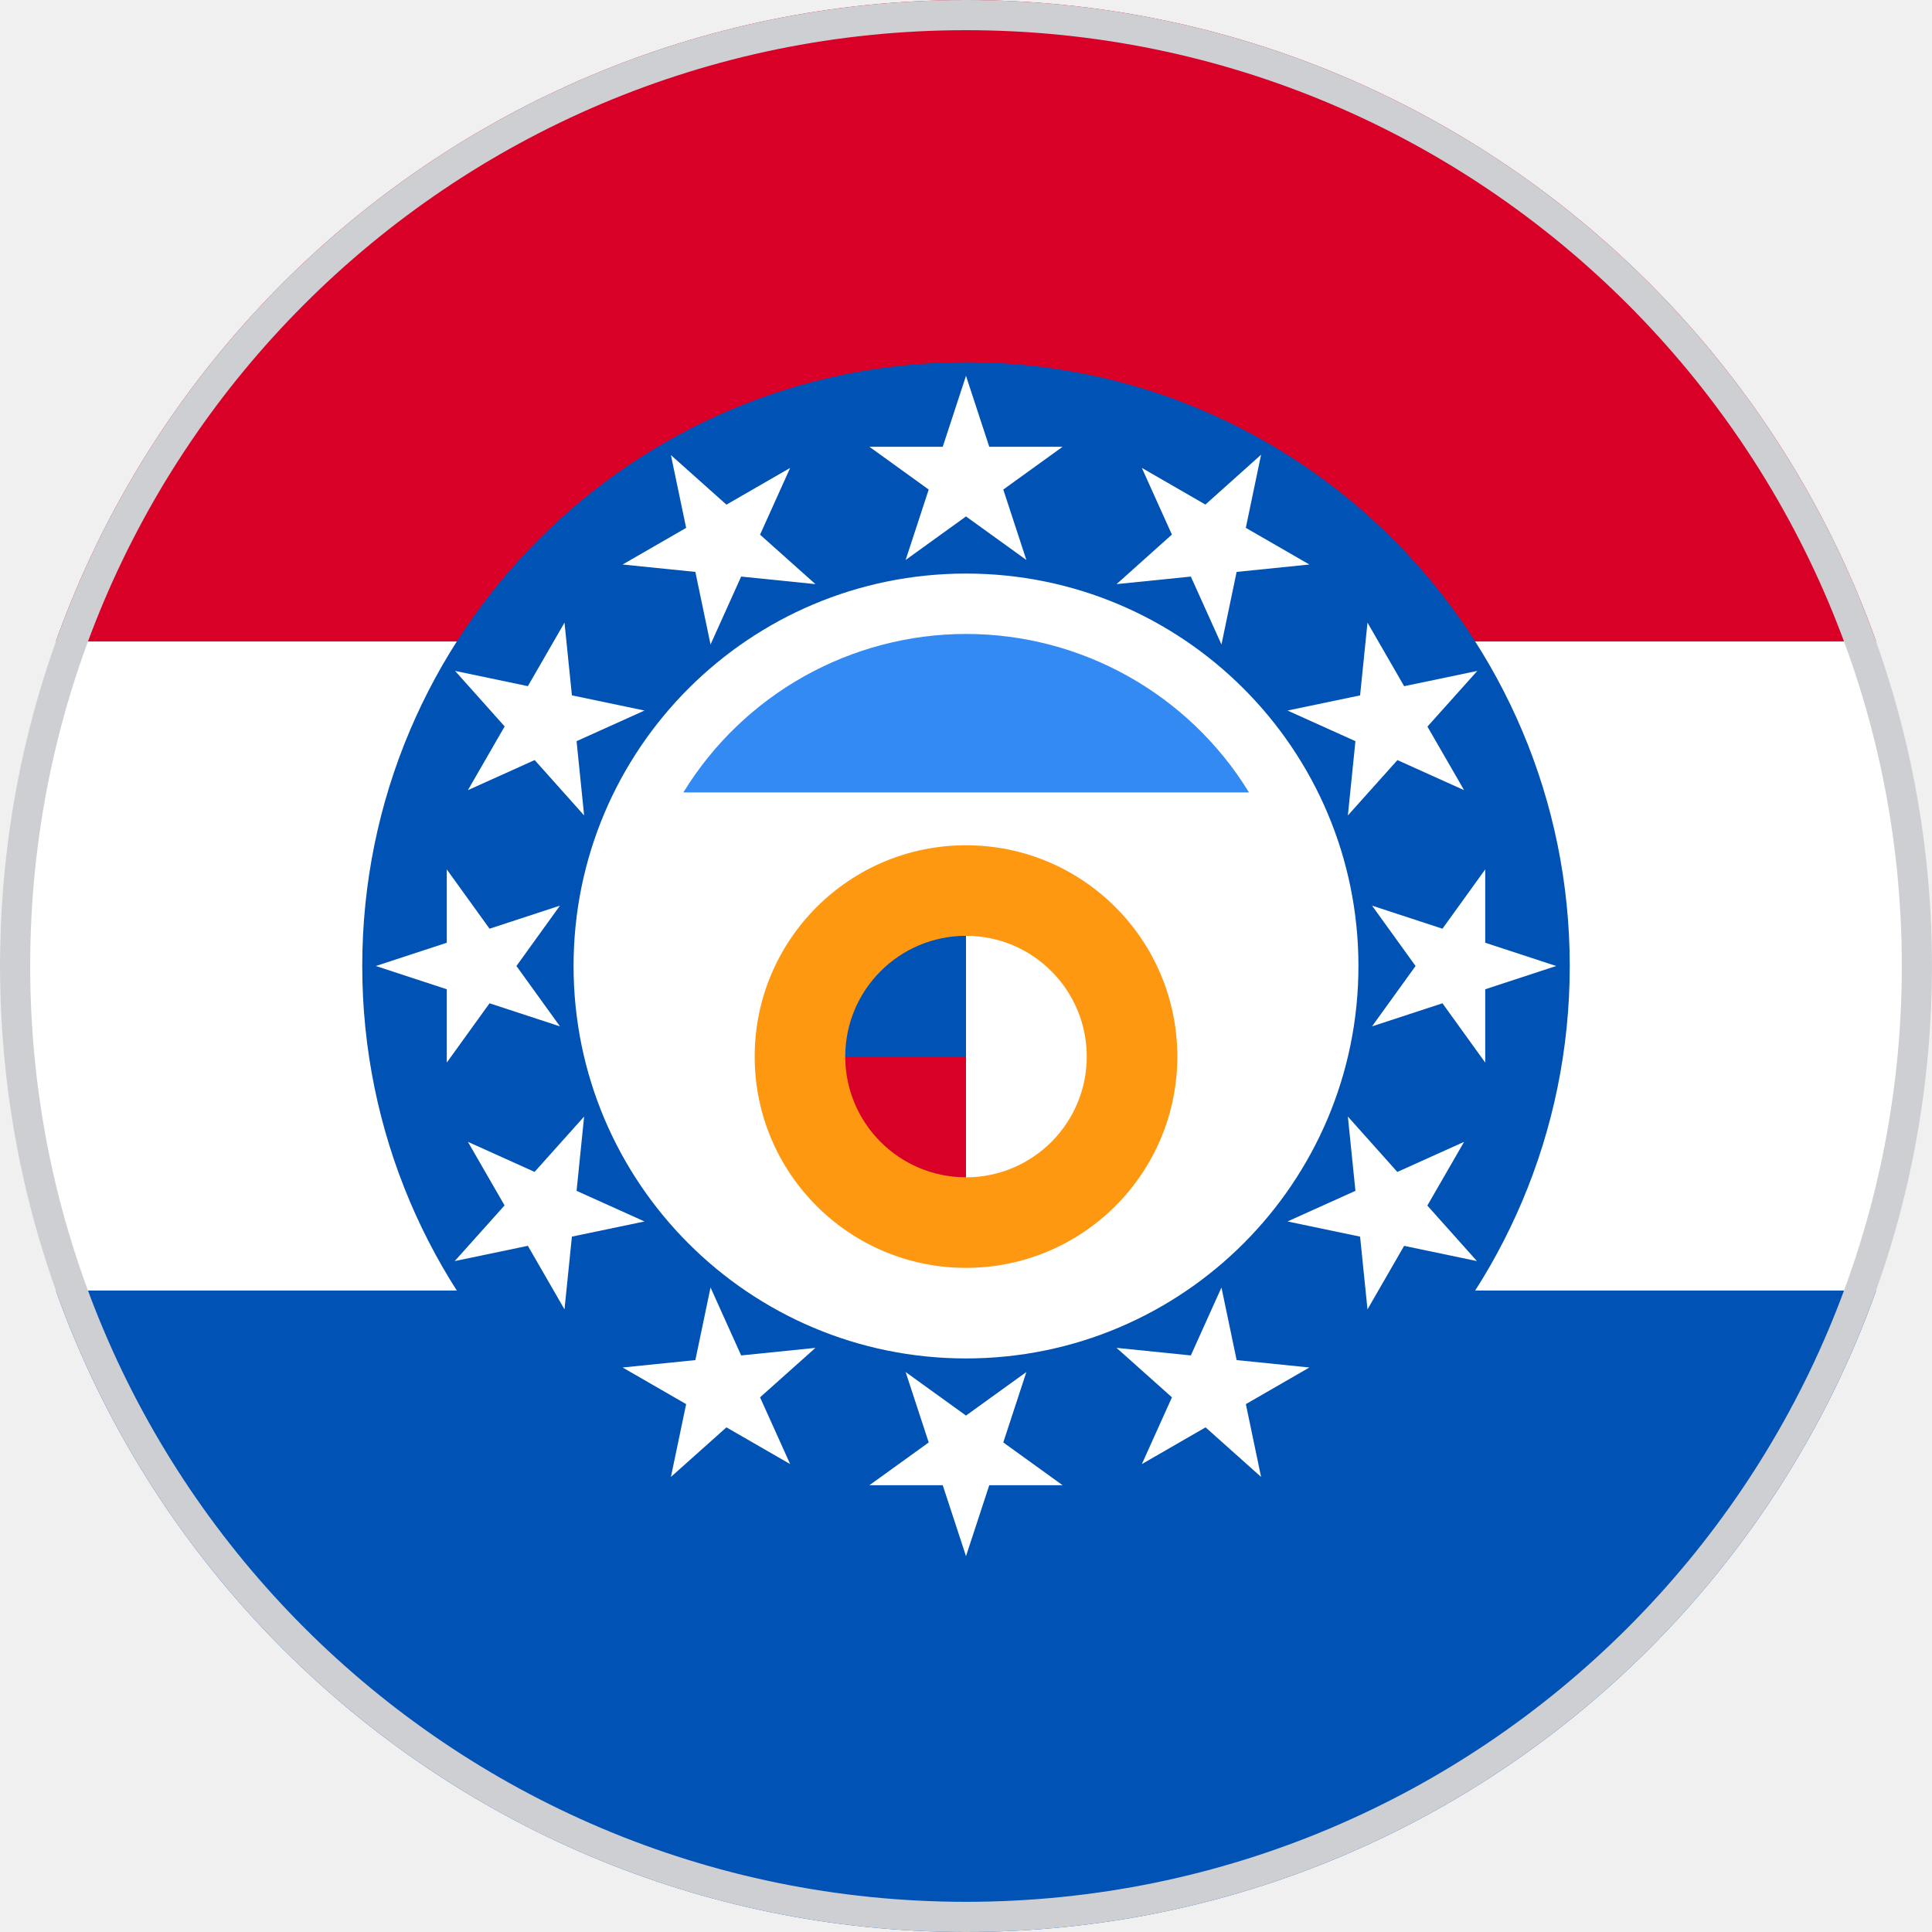
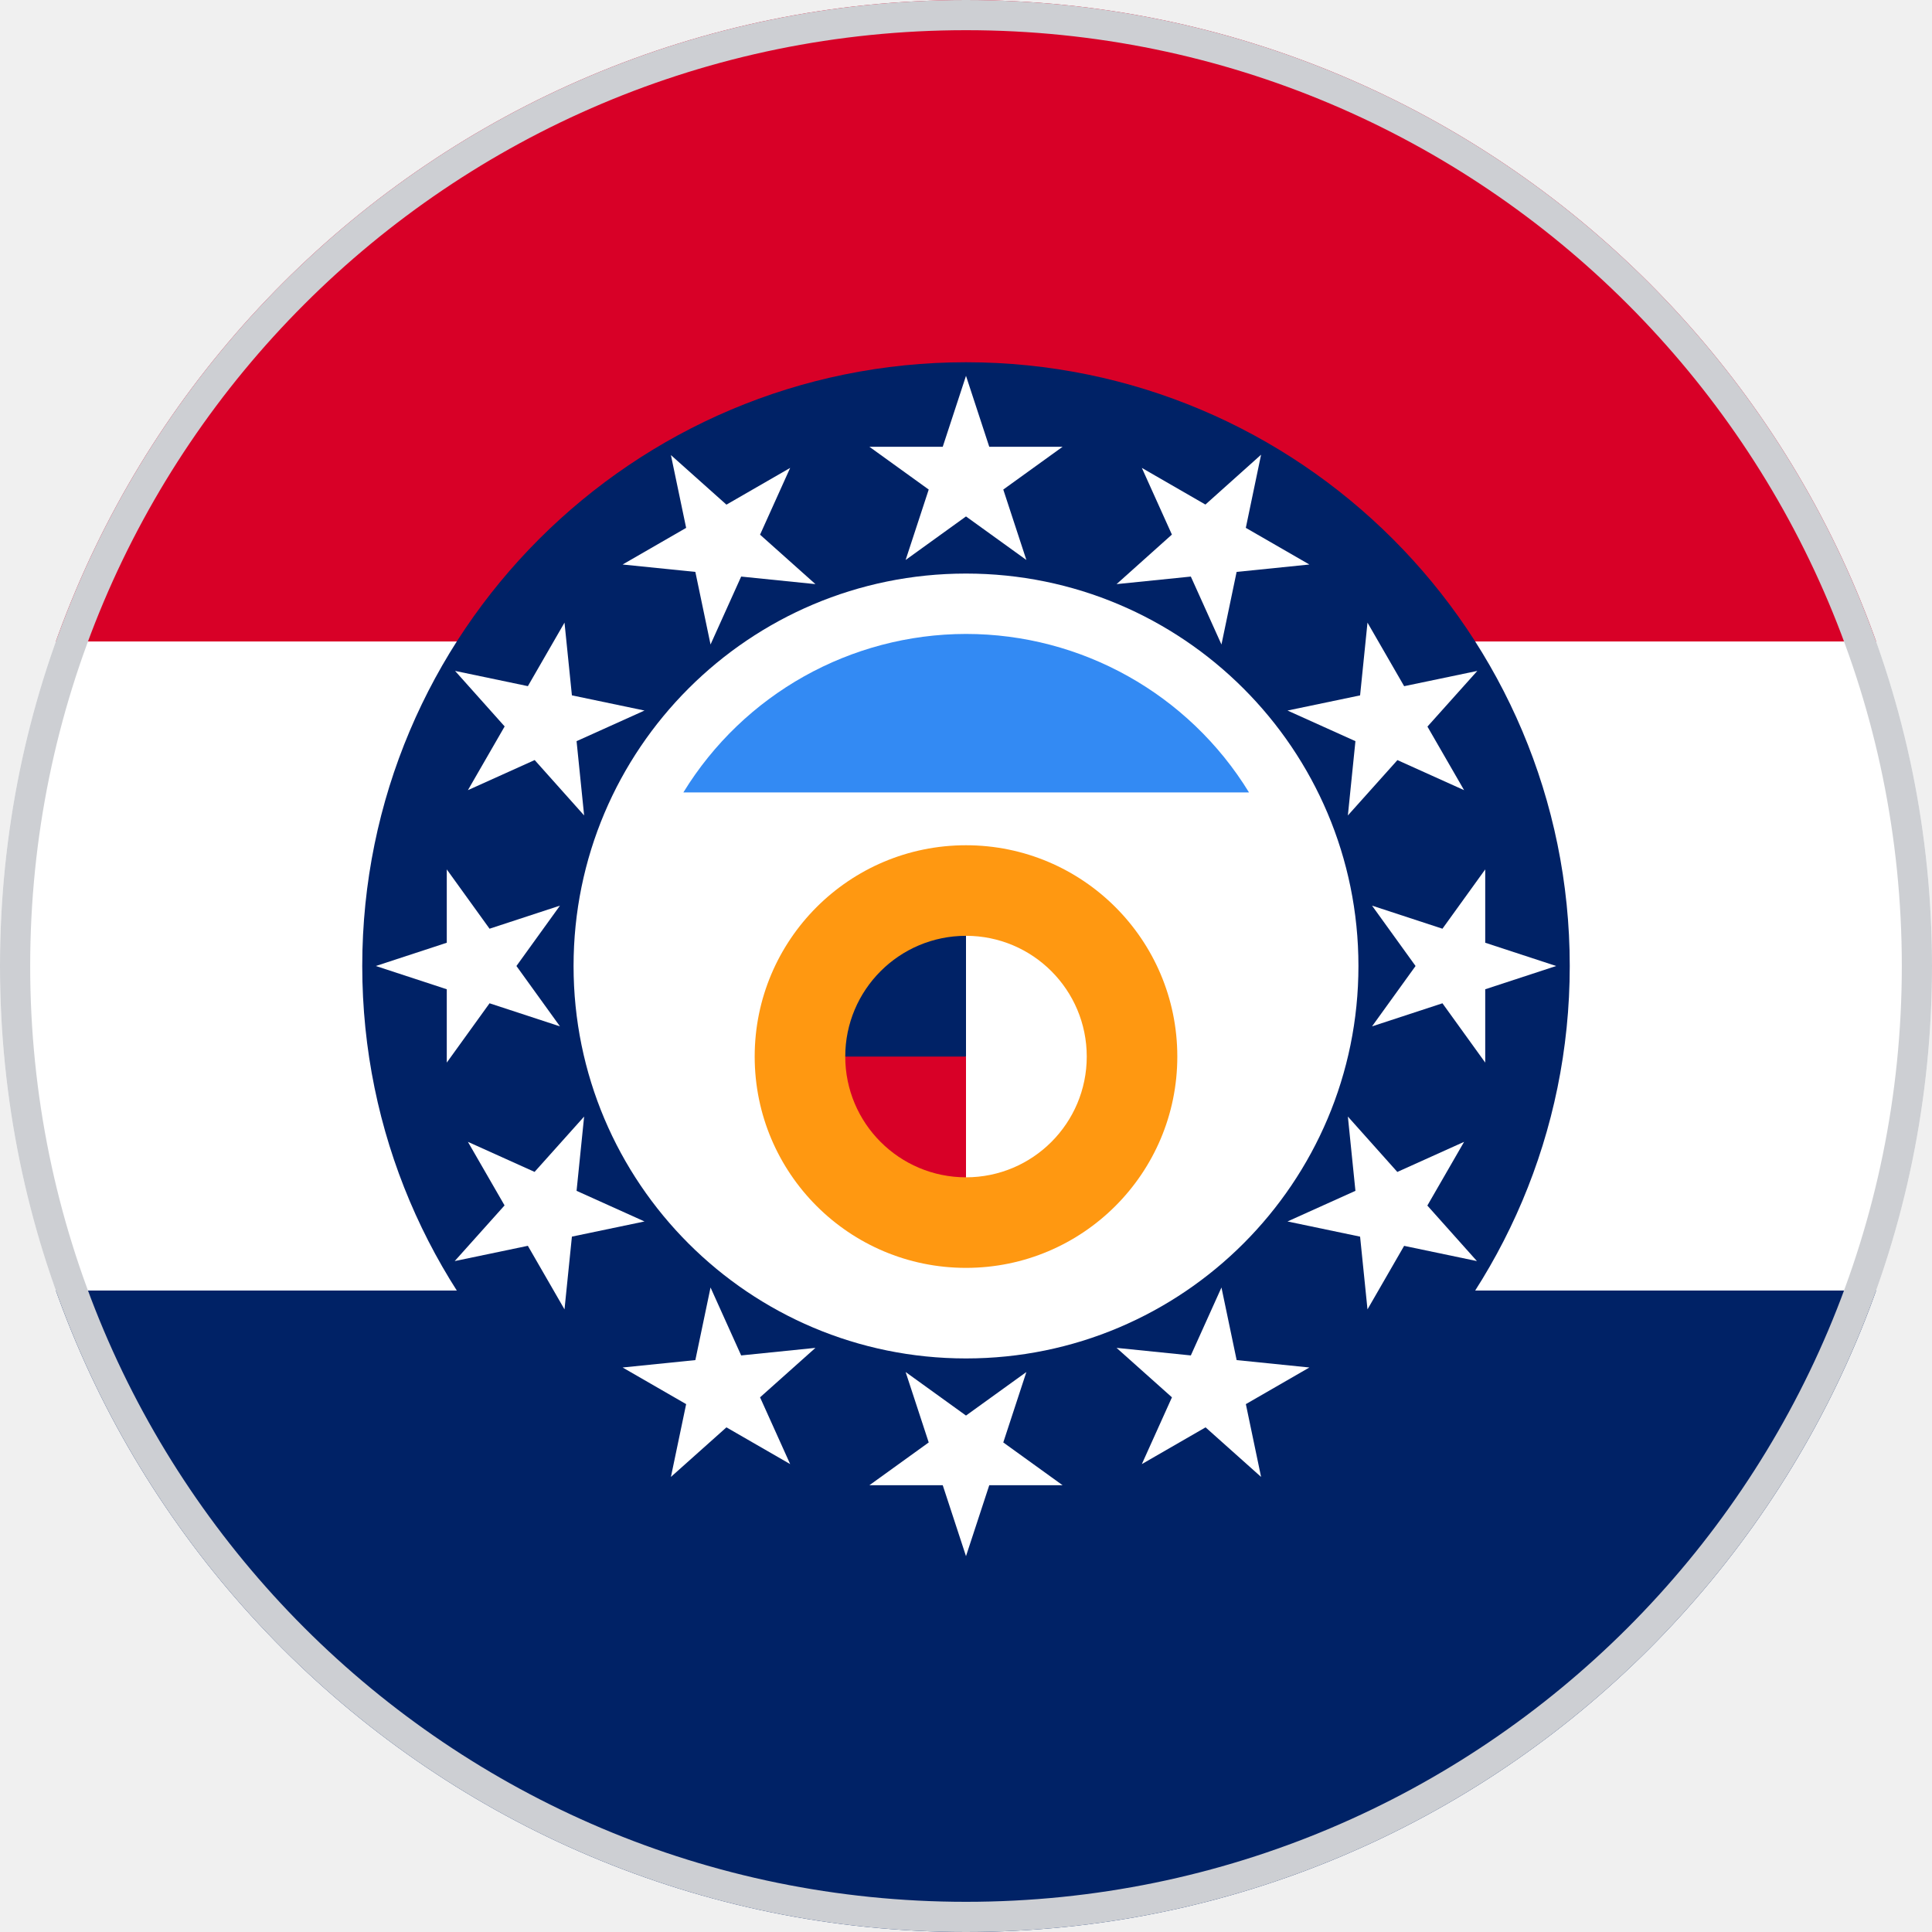
<svg xmlns="http://www.w3.org/2000/svg" width="512" height="512" viewBox="0 0 512 512">
  <defs>
    <clipPath id="c">
      <circle cx="256" cy="256" r="256" />
    </clipPath>
  </defs>
  <g clip-path="url(#c)">
    <path fill="#FFFFFF" d="m0 170 256-64 256 64v172l-256 64L0 342Z" />
    <path fill="#D80027" d="M0 0h512v170H0Z" />
-     <path fill="#0052B4" d="M0 342h512v170H0Z" />
-     <circle cx="256" cy="256" r="160" fill="#0052B4" />
+     <path fill="#002266" d="M0 342h512v170H0Z" />
+     <circle cx="256" cy="256" r="160" fill="#002266" />
    <circle cx="256" cy="256" r="104" fill="#FFFFFF" />
    <path fill="#FFFFFF" d="m240 148.4 41.6-30h-51.2l41.6 30-16-48.8zM363.6 240l30 41.6v-51.2l-30 41.6 48.8-16zM272 363.6l-41.6 30h51.2l-41.6-30 16 48.8zM148.4 272l-30-41.6v51.2l30-41.6-48.8 16zm147.5-117.2 51.1-5.2-44.4-25.6 21.1 46.8 10.5-50.3zm61.3 141.1 5.2 51.1 25.6-44.4-46.8 21.1 50.2 10.5zm-141.1 61.3-51.1 5.2 44.4 25.6-21.1-46.8-10.5 50.2zm-61.3-141.1-5.2-51.1-25.6 44.4 46.8-21.1-50.2-10.5Zm186.4-27.8 46.8 21.1-25.6-44.4-5.2 51.1 34.3-38.3zm-17.5 152.9L302.6 388l44.4-25.6-51.1-5.2 38.3 34.2zm-152.9-17.5L124 302.6l25.6 44.4 5.2-51.1-34.3 38.3zm17.5-152.9 21.1-46.8-44.4 25.6 51.1 5.2-38.3-34.2z" />
    <path fill="#338AF3" d="M256 168a88 88 0 0 0-74.9 42H331a88 88 0 0 0-75-42z" />
    <circle cx="256" cy="280" r="56" fill="#FF9811" />
    <path fill="#FFFFFF" d="M288 280a32 32 0 0 1-32 32l-16-32 16-32a32 32 0 0 1 32 32z" />
-     <path fill="#0052B4" d="M256 248a32 32 0 0 0-32 32l16 16 16-16z" />
+     <path fill="#002266" d="M256 248a32 32 0 0 0-32 32l16 16 16-16z" />
    <path fill="#D80027" d="M256 312a32 32 0 0 1-32-32h32z" />
    <circle cx="256" cy="256" r="256" fill="none" stroke="#cdcfd3" stroke-width="16" />
  </g>
</svg>
